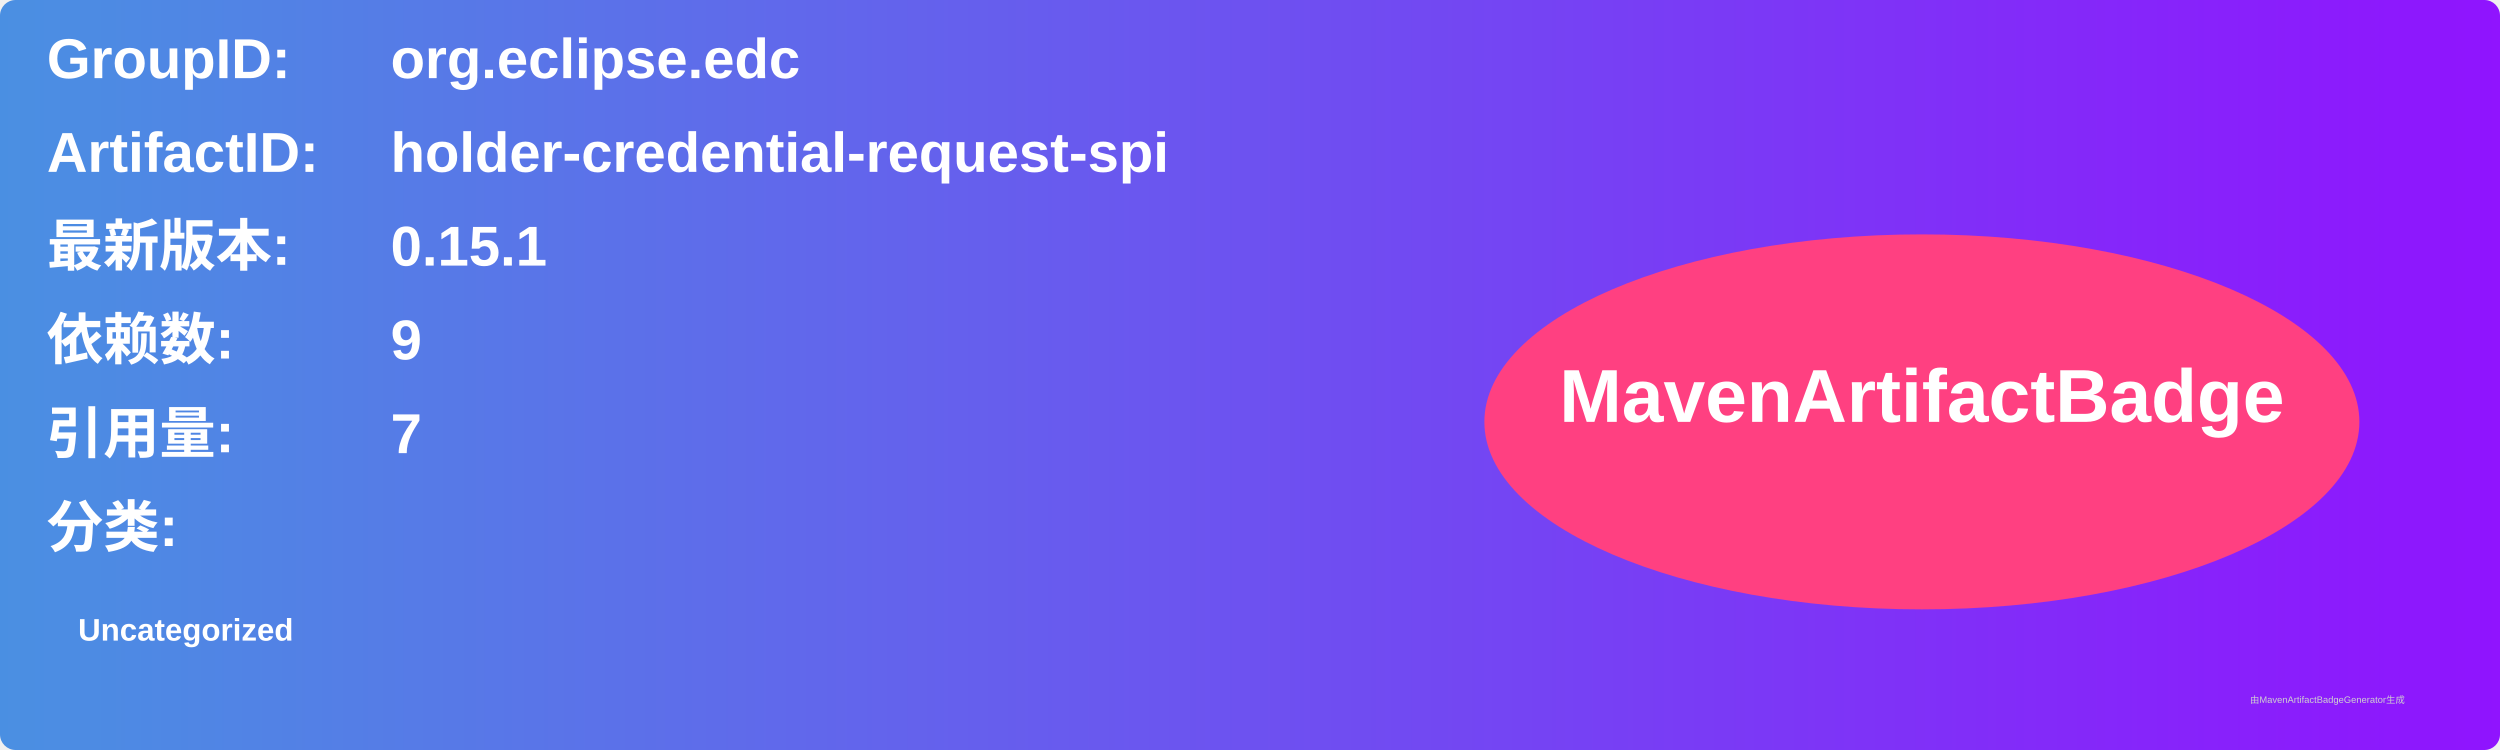
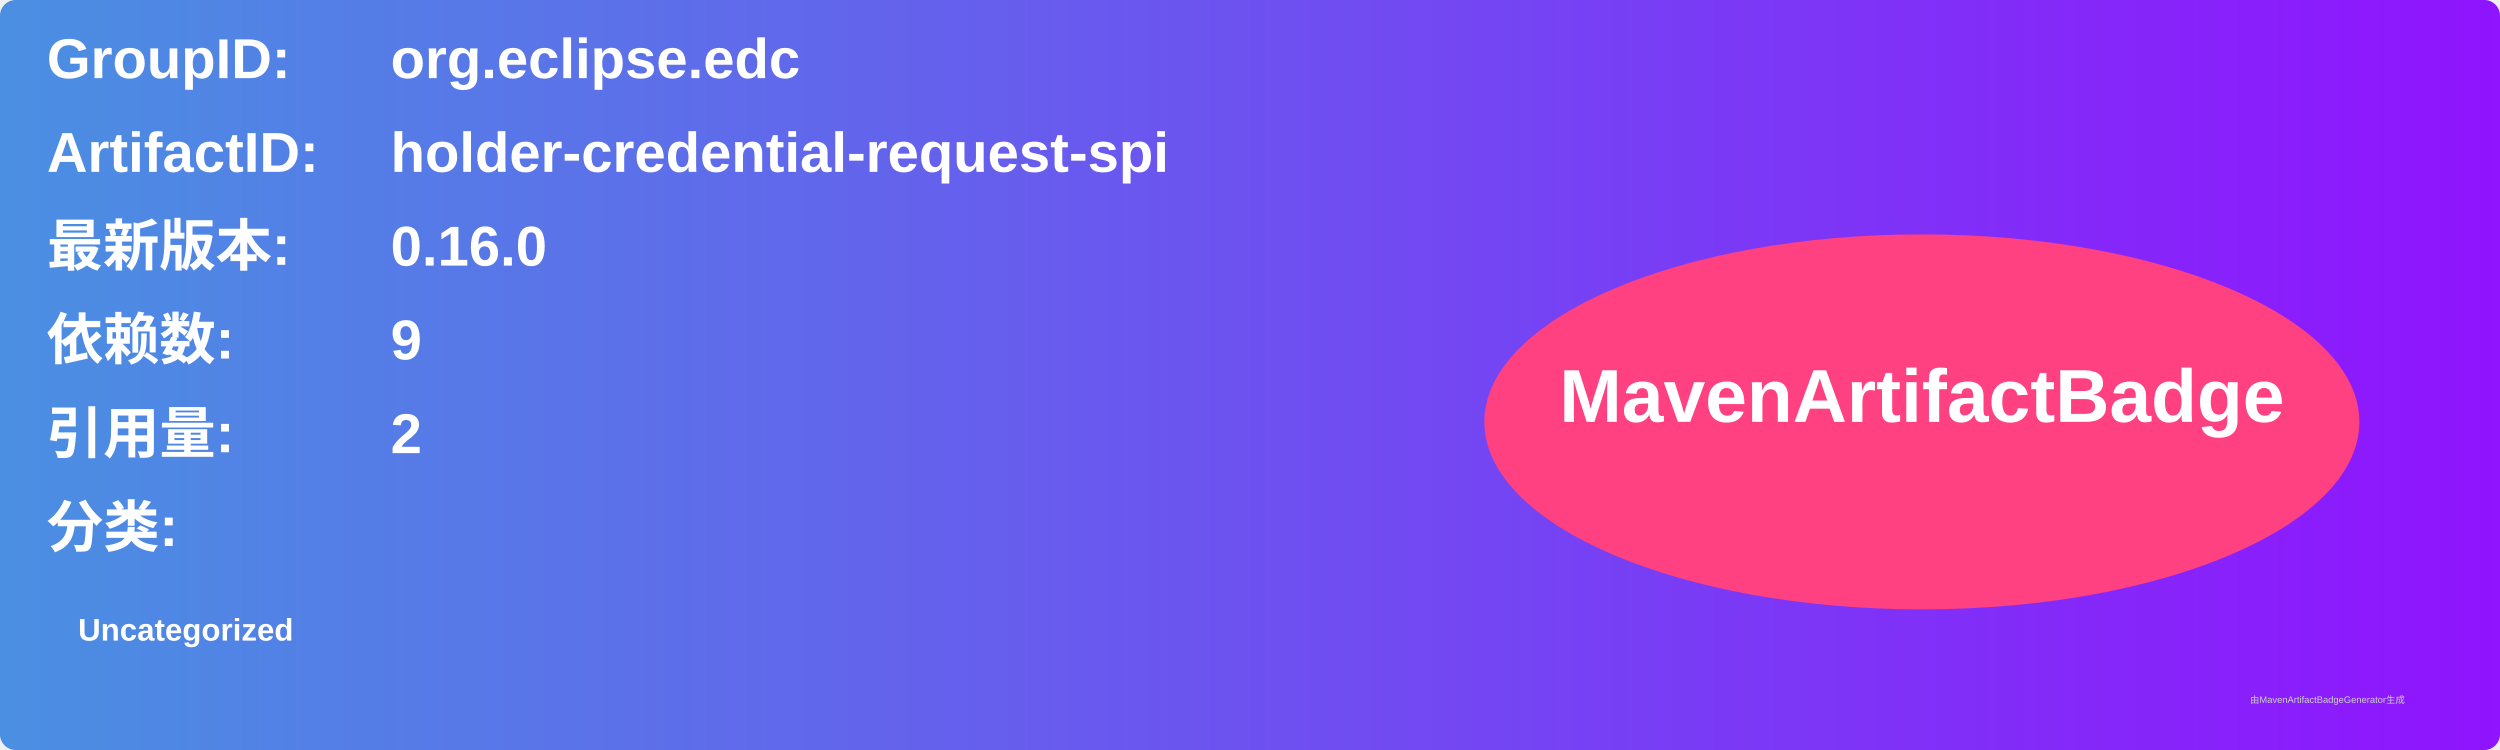
<svg xmlns="http://www.w3.org/2000/svg" width="800" height="240" viewBox="0 0 800 240">
  <linearGradient id="grad" x1="0%" y1="0%" x2="100%" y2="0%">
    <stop offset="0%" stop-color="#4a90e2" />
    <stop offset="100%" stop-color="#9013fe" />
  </linearGradient>
  <rect width="100%" height="100%" rx="5" ry="5" fill="url(#grad)" />
  <g transform="translate(15, 15)">
    <text x="0" y="10" font-family="Arial" font-size="18" fill="white" font-weight="bold" width="260">GroupID:</text>
    <text x="110" y="10" font-family="Arial" font-size="18" fill="white" font-weight="bold" width="460">org.eclipse.edc</text>
    <text x="0" y="40" font-family="Arial" font-size="18" fill="white" font-weight="bold" width="260">ArtifactID:</text>
    <text x="110" y="40" font-family="Arial" font-size="18" fill="white" font-weight="bold" width="460">holder-credential-request-spi</text>
    <text x="0" y="70" font-family="Arial" font-size="18" fill="white" font-weight="bold">最新版本:</text>
    <text x="110" y="70" font-family="Arial" font-size="18" fill="white" font-weight="bold">
-       <tspan font-weight="bold">0.15.1</tspan>
+       <tspan font-weight="bold">0.16.0</tspan>
    </text>
    <text x="0" y="100" font-family="Arial" font-size="18" fill="white" font-weight="bold">依赖数: </text>
    <text x="110" y="100" font-family="Arial" font-size="18" fill="white">
      <tspan font-weight="bold">9</tspan>
    </text>
    <text x="0" y="130" font-family="Arial" font-size="18" fill="white" font-weight="bold">引用量: </text>
    <text x="110" y="130" font-family="Arial" font-size="18" fill="white">
-       <tspan font-weight="bold">7</tspan>
+       <tspan font-weight="bold">2</tspan>
    </text>
    <text x="0" y="160" font-family="Arial" font-size="18" fill="white" font-weight="bold">分类:</text>
    <text x="10" y="190" font-family="Arial" font-size="10" fill="white">
      <tspan font-weight="bold">Uncategorized</tspan>
    </text>
    <ellipse cx="600" cy="120" rx="140" ry="60" fill="#ff4081" />
    <text x="600" y="120" text-anchor="middle" font-family="Arial" font-size="24" fill="white" font-weight="bold">MavenArtifactBadge</text>
  </g>
  <text x="720" y="225" font-family="Arial" font-size="3" fill="#d0d0d0">由MavenArtifactBadgeGenerator生成</text>
</svg>
